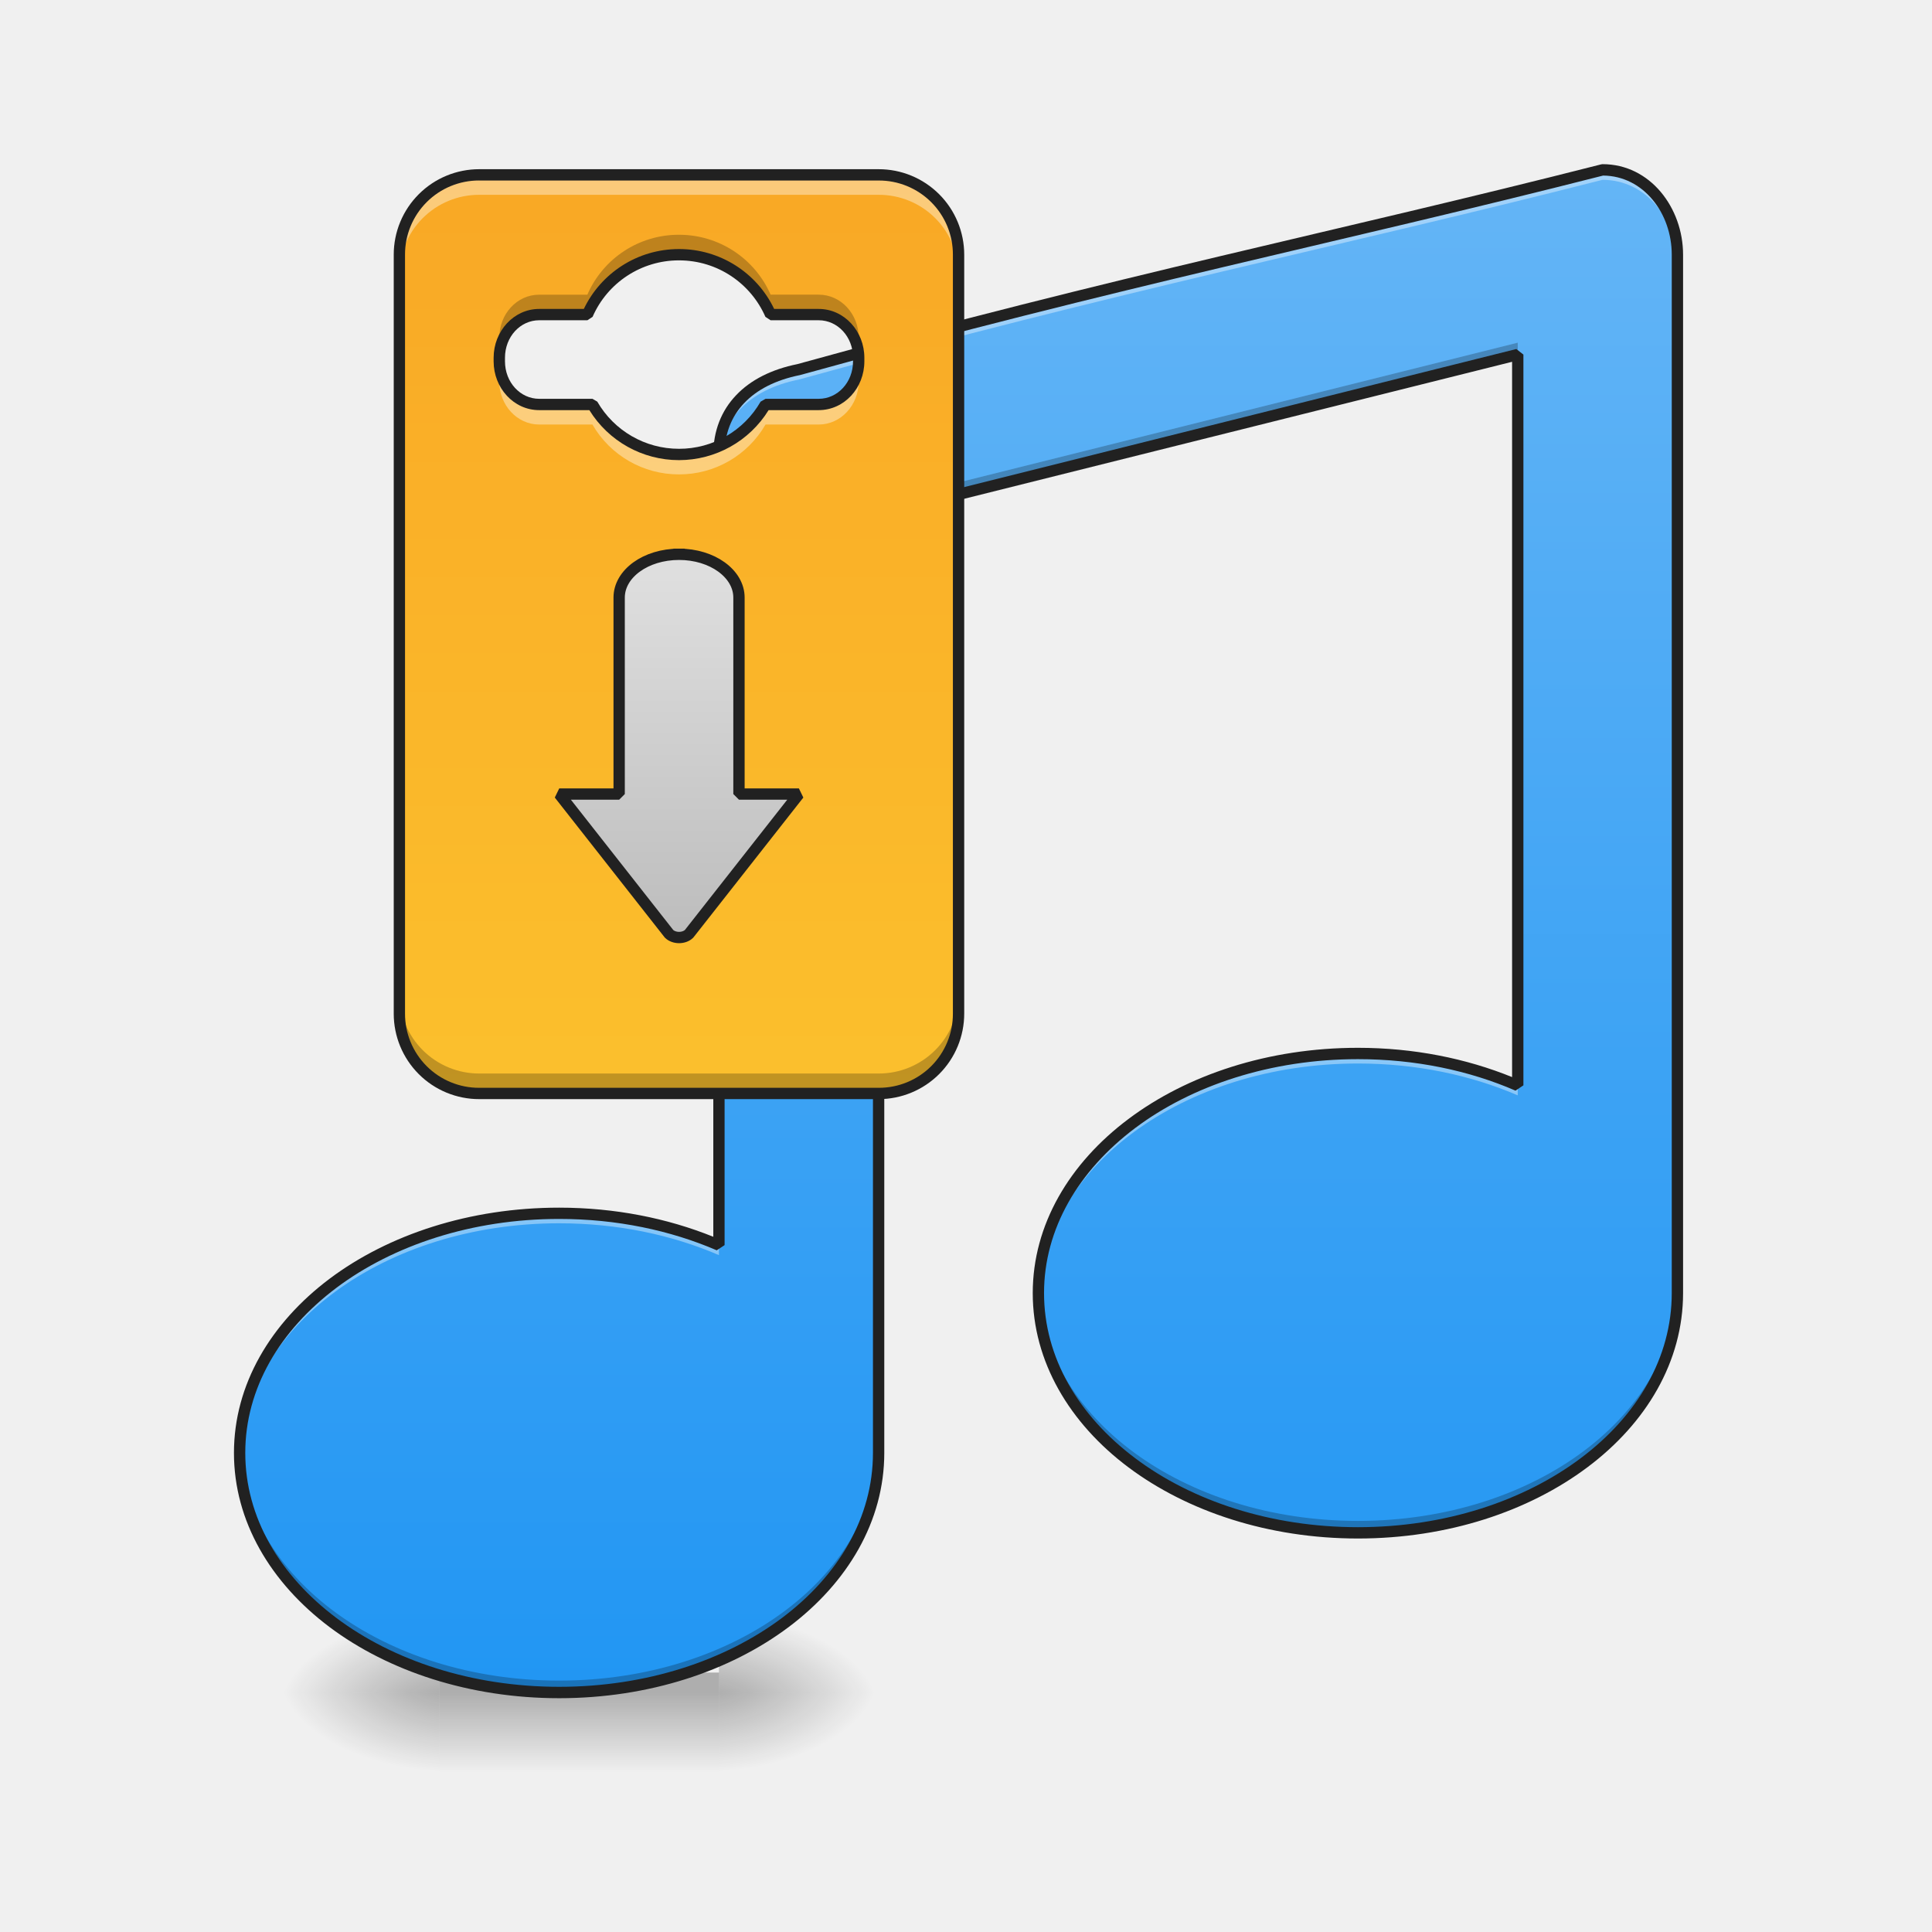
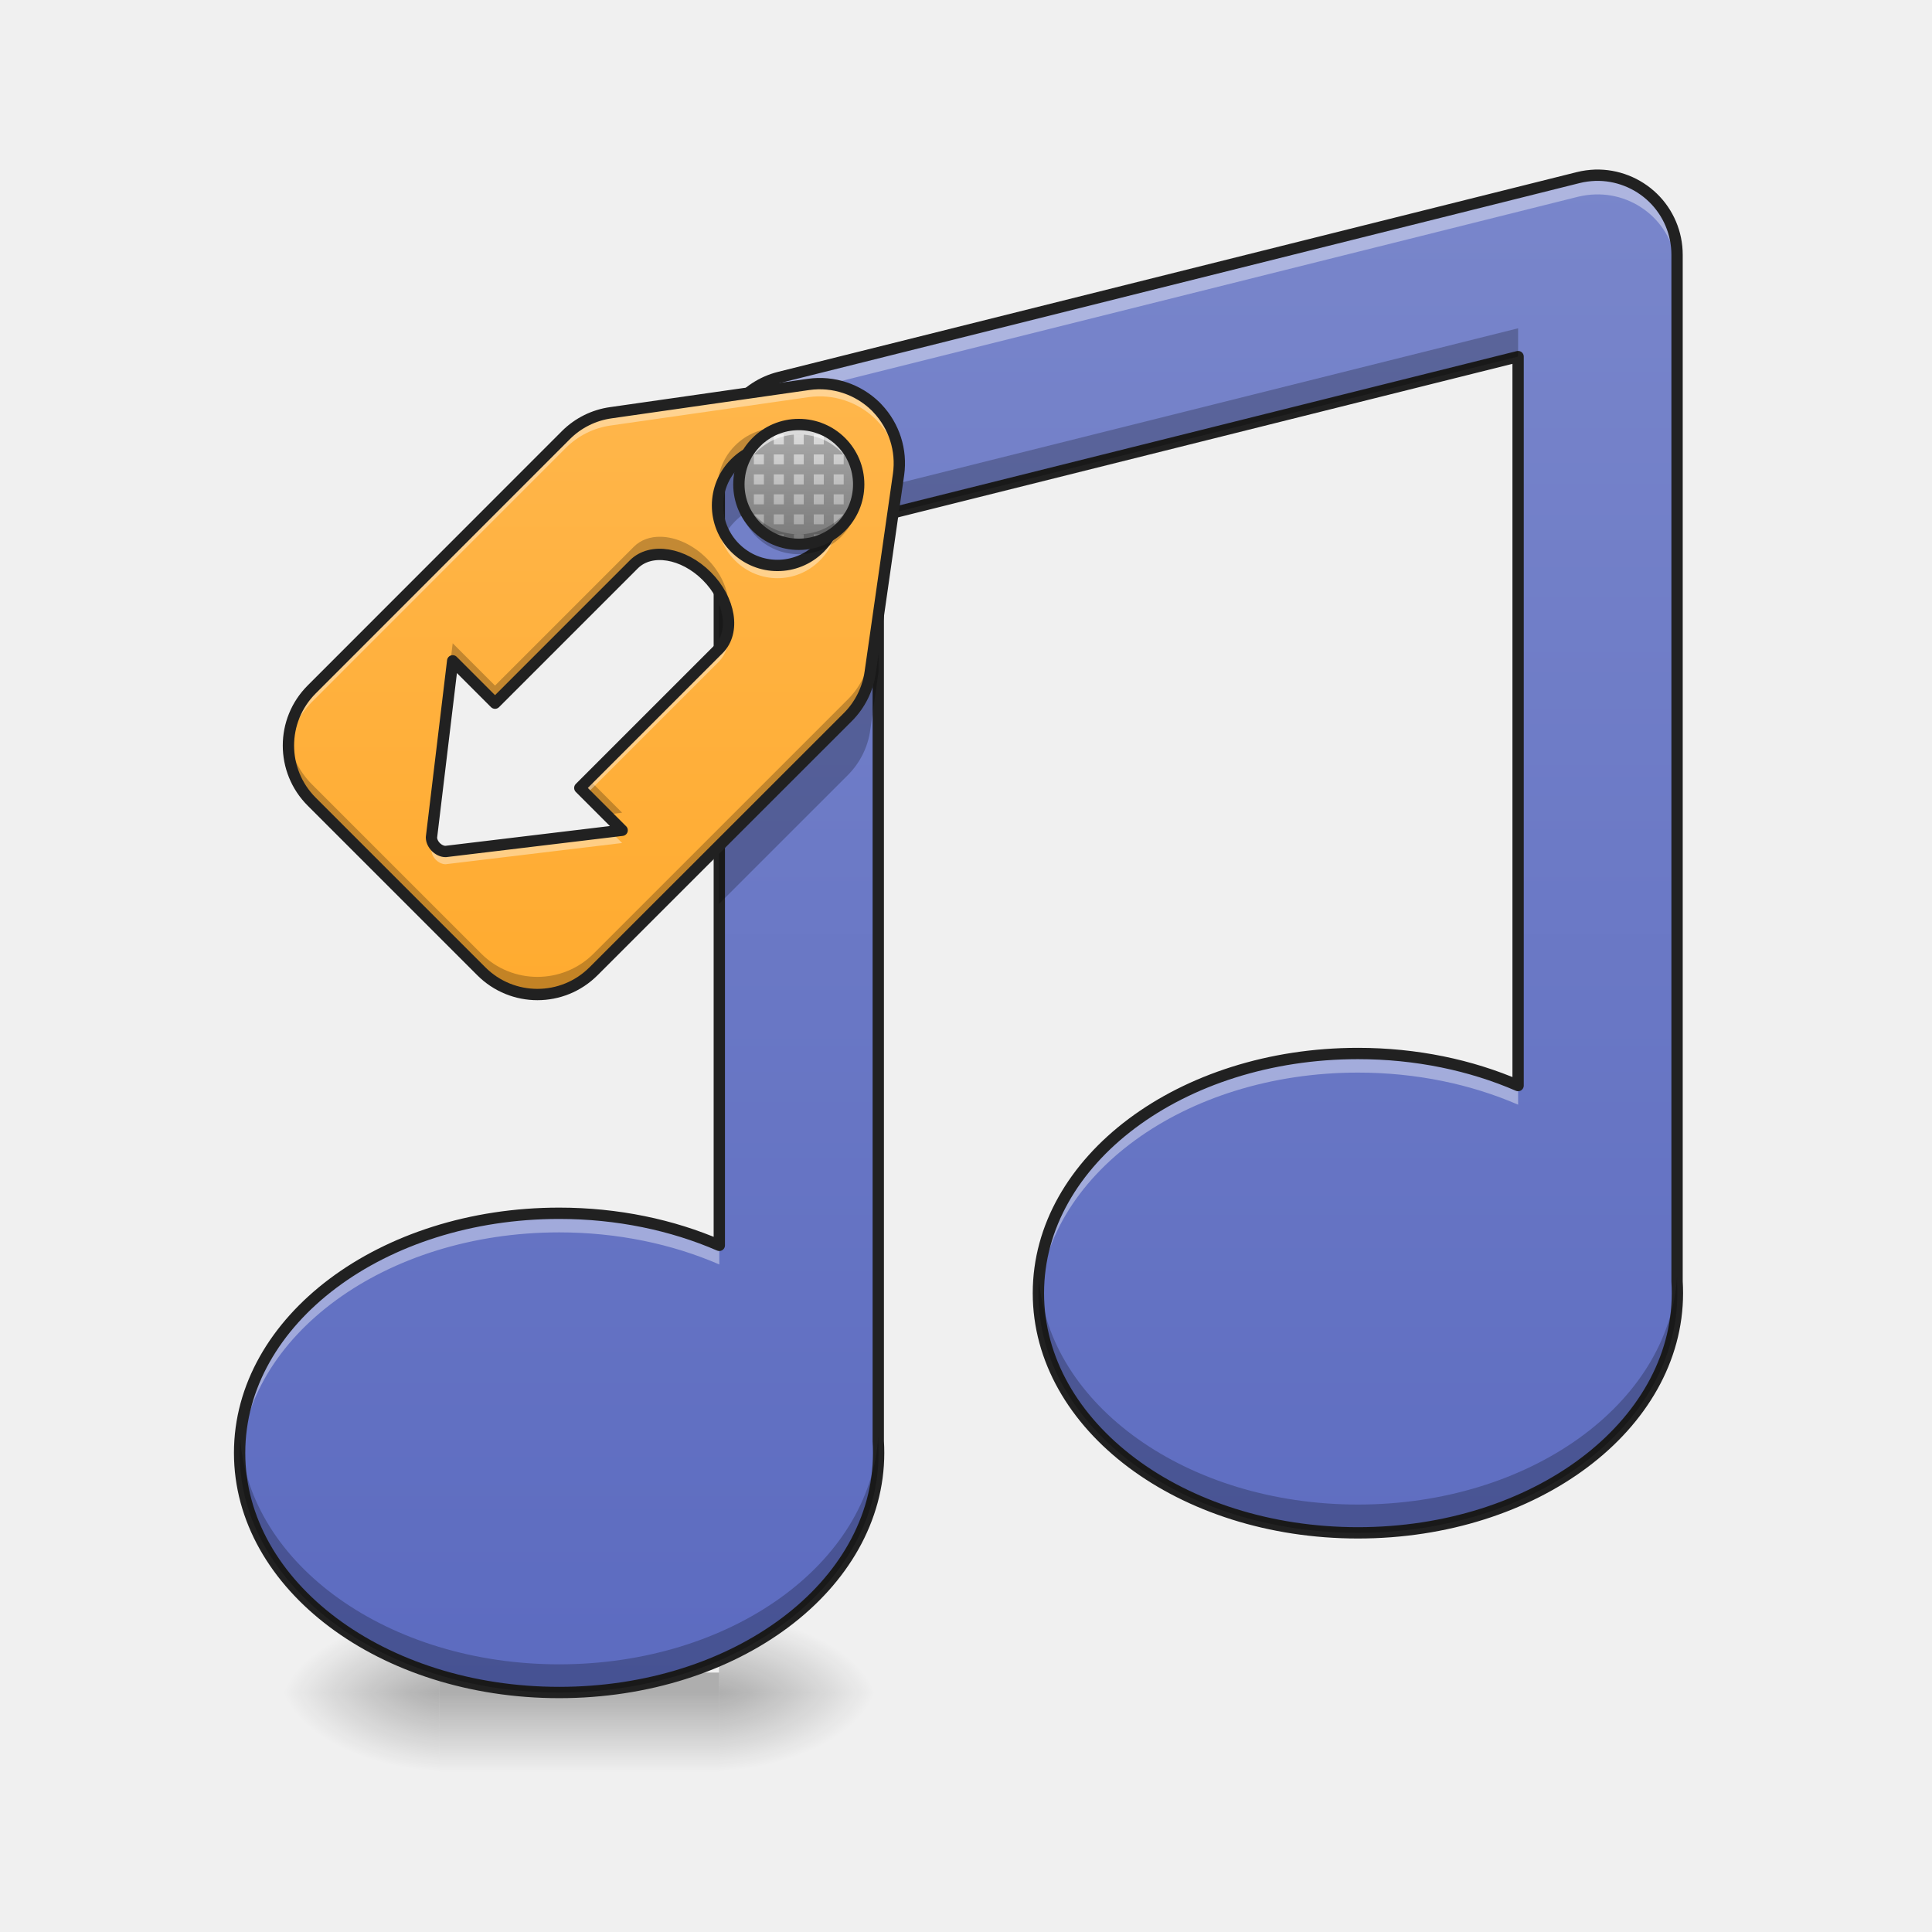
- <svg xmlns="http://www.w3.org/2000/svg" width="64pt" height="64pt" viewBox="0 0 64 64">
+ <svg xmlns="http://www.w3.org/2000/svg" width="64px" height="64px" viewBox="0 0 64 64" version="1.1">
  <defs>
-     <radialGradient id="a" gradientUnits="userSpaceOnUse" cx="450.909" cy="189.579" fx="450.909" fy="189.579" r="21.167" gradientTransform="matrix(0 -.15626 -.28128 0 76.477 127.19)">
-       <stop offset="0" stop-opacity=".314" />
-       <stop offset=".222" stop-opacity=".275" />
-       <stop offset="1" stop-opacity="0" />
+     <radialGradient id="radial0" gradientUnits="userSpaceOnUse" cx="450.909" cy="189.579" fx="450.909" fy="189.579" r="21.167" gradientTransform="matrix(0.000000348341,-0.156265,-0.281277,-0.000000203077,76.4774,127.1907)">
+       <stop offset="0" style="stop-color:rgb(0%,0%,0%);stop-opacity:0.314;" />
+       <stop offset="0.222" style="stop-color:rgb(0%,0%,0%);stop-opacity:0.275;" />
+       <stop offset="1" style="stop-color:rgb(0%,0%,0%);stop-opacity:0;" />
    </radialGradient>
-     <radialGradient id="b" gradientUnits="userSpaceOnUse" cx="450.909" cy="189.579" fx="450.909" fy="189.579" r="21.167" gradientTransform="matrix(0 .15626 .28128 0 -38.11 -15.055)">
-       <stop offset="0" stop-opacity=".314" />
-       <stop offset=".222" stop-opacity=".275" />
-       <stop offset="1" stop-opacity="0" />
+     <radialGradient id="radial1" gradientUnits="userSpaceOnUse" cx="450.909" cy="189.579" fx="450.909" fy="189.579" r="21.167" gradientTransform="matrix(-0.000000348341,0.156265,0.281277,0.000000203077,-38.10914,-15.05496)">
+       <stop offset="0" style="stop-color:rgb(0%,0%,0%);stop-opacity:0.314;" />
+       <stop offset="0.222" style="stop-color:rgb(0%,0%,0%);stop-opacity:0.275;" />
+       <stop offset="1" style="stop-color:rgb(0%,0%,0%);stop-opacity:0;" />
    </radialGradient>
-     <radialGradient id="c" gradientUnits="userSpaceOnUse" cx="450.909" cy="189.579" fx="450.909" fy="189.579" r="21.167" gradientTransform="matrix(0 -.15626 .28128 0 -38.11 127.19)">
-       <stop offset="0" stop-opacity=".314" />
-       <stop offset=".222" stop-opacity=".275" />
-       <stop offset="1" stop-opacity="0" />
+     <radialGradient id="radial2" gradientUnits="userSpaceOnUse" cx="450.909" cy="189.579" fx="450.909" fy="189.579" r="21.167" gradientTransform="matrix(-0.000000348341,-0.156265,0.281277,-0.000000203077,-38.10914,127.1907)">
+       <stop offset="0" style="stop-color:rgb(0%,0%,0%);stop-opacity:0.314;" />
+       <stop offset="0.222" style="stop-color:rgb(0%,0%,0%);stop-opacity:0.275;" />
+       <stop offset="1" style="stop-color:rgb(0%,0%,0%);stop-opacity:0;" />
    </radialGradient>
-     <radialGradient id="d" gradientUnits="userSpaceOnUse" cx="450.909" cy="189.579" fx="450.909" fy="189.579" r="21.167" gradientTransform="matrix(0 .15626 -.28128 0 76.477 -15.055)">
-       <stop offset="0" stop-opacity=".314" />
-       <stop offset=".222" stop-opacity=".275" />
-       <stop offset="1" stop-opacity="0" />
+     <radialGradient id="radial3" gradientUnits="userSpaceOnUse" cx="450.909" cy="189.579" fx="450.909" fy="189.579" r="21.167" gradientTransform="matrix(0.000000348341,0.156265,-0.281277,0.000000203077,76.4774,-15.05496)">
+       <stop offset="0" style="stop-color:rgb(0%,0%,0%);stop-opacity:0.314;" />
+       <stop offset="0.222" style="stop-color:rgb(0%,0%,0%);stop-opacity:0.275;" />
+       <stop offset="1" style="stop-color:rgb(0%,0%,0%);stop-opacity:0;" />
    </radialGradient>
-     <linearGradient id="e" gradientUnits="userSpaceOnUse" x1="255.323" y1="233.5" x2="255.323" y2="254.667" gradientTransform="matrix(.02672 0 0 .12501 12.362 26.878)">
-       <stop offset="0" stop-opacity=".275" />
-       <stop offset="1" stop-opacity="0" />
+     <linearGradient id="linear0" gradientUnits="userSpaceOnUse" x1="255.323" y1="233.5" x2="255.323" y2="254.667" gradientTransform="matrix(0.0267201,0,0,0.125012,12.36187,26.87757)">
+       <stop offset="0" style="stop-color:rgb(0%,0%,0%);stop-opacity:0.275;" />
+       <stop offset="1" style="stop-color:rgb(0%,0%,0%);stop-opacity:0;" />
    </linearGradient>
-     <linearGradient id="f" gradientUnits="userSpaceOnUse" x1="1040" y1="1695.118" x2="1040" y2="175.118" gradientTransform="scale(.03308)">
-       <stop offset="0" stop-color="#2196f3" />
-       <stop offset="1" stop-color="#64b5f6" />
+     <linearGradient id="linear1" gradientUnits="userSpaceOnUse" x1="960" y1="1695.118" x2="960" y2="175.118" gradientTransform="matrix(0.0330761,0,0,0.0330761,0,0)">
+       <stop offset="0" style="stop-color:rgb(36.078%,41.961%,75.294%);stop-opacity:1;" />
+       <stop offset="1" style="stop-color:rgb(47.451%,52.549%,79.608%);stop-opacity:1;" />
    </linearGradient>
-     <linearGradient id="g" gradientUnits="userSpaceOnUse" x1="179.917" y1="74.75" x2="179.917" y2="-168.667" gradientTransform="translate(0 26.878) scale(.12501)">
-       <stop offset="0" stop-color="#fbc02d" />
-       <stop offset="1" stop-color="#f9a825" />
+     <linearGradient id="linear2" gradientUnits="userSpaceOnUse" x1="348.279" y1="49.913" x2="183.641" y2="-114.725" gradientTransform="matrix(0.0883968,0.0883968,-0.0883968,0.0883968,0.0861962,4.992429)">
+       <stop offset="0" style="stop-color:rgb(100%,65.49%,14.902%);stop-opacity:1;" />
+       <stop offset="1" style="stop-color:rgb(100%,71.765%,30.196%);stop-opacity:1;" />
    </linearGradient>
-     <linearGradient id="h" gradientUnits="userSpaceOnUse" x1="680" y1="935.118" x2="680" y2="555.118">
-       <stop offset="0" stop-color="#bdbdbd" />
-       <stop offset="1" stop-color="#e0e0e0" />
+     <linearGradient id="linear3" gradientUnits="userSpaceOnUse" x1="211.667" y1="-70.771" x2="211.667" y2="-102.521" gradientTransform="matrix(0.125012,0,0,0.125012,0,26.87757)">
+       <stop offset="0" style="stop-color:rgb(61.961%,61.961%,61.961%);stop-opacity:1;" />
+       <stop offset="1" style="stop-color:rgb(87.843%,87.843%,87.843%);stop-opacity:1;" />
    </linearGradient>
  </defs>
-   <path d="M23.816 56.066h5.29v-2.644h-5.29zm0 0" fill="url(#a)" />
-   <path d="M14.555 56.066H9.262v2.649h5.293zm0 0" fill="url(#b)" />
-   <path d="M14.555 56.066H9.262v-2.644h5.293zm0 0" fill="url(#c)" />
-   <path d="M23.816 56.066h5.29v2.649h-5.29zm0 0" fill="url(#d)" />
-   <path d="M14.555 55.406h9.261v3.309h-9.261zm0 0" fill="url(#e)" />
-   <path d="M53.086 5.625C44.21 7.887 37.21 9.265 26.46 12.242c-1.652.332-2.645 1.344-2.645 2.813v26.191c-1.558-.672-3.363-1.055-5.293-1.055-5.863 0-10.585 3.54-10.585 7.938s4.722 7.937 10.585 7.937c5.864 0 10.582-3.539 10.582-7.937v-31.09l21.172-5.293v24.207c-1.558-.672-3.363-1.055-5.293-1.055-5.863 0-10.586 3.543-10.586 7.938 0 4.398 4.723 7.941 10.586 7.941 5.864 0 10.582-3.543 10.582-7.941V8.438c0-1.465-1.011-2.813-2.48-2.813zm0 0" fill="url(#f)" />
-   <path d="M53.086 5.625C44.21 7.887 37.21 9.265 26.46 12.242c-1.652.332-2.645 1.344-2.645 2.813v.328c0-1.465.993-2.48 2.645-2.809C37.21 9.598 44.21 8.22 53.086 5.957c1.469 0 2.48 1.348 2.48 2.813v-.332c0-1.465-1.011-2.813-2.48-2.813zm-8.102 29.273c-5.863 0-10.586 3.543-10.586 7.938 0 .059 0 .113.004.168.118-4.32 4.793-7.774 10.582-7.774 1.93 0 3.735.383 5.293 1.055v-.332c-1.558-.672-3.363-1.055-5.293-1.055zm-26.46 5.293c-5.864 0-10.587 3.54-10.587 7.938 0 .055 0 .11.004.168.118-4.324 4.793-7.774 10.582-7.774 1.93 0 3.735.383 5.293 1.055v-.332c-1.558-.672-3.363-1.055-5.293-1.055zm0 0" fill="#fff" fill-opacity=".392" />
-   <path d="M50.277 11.352l-21.172 5.293v.394l21.172-5.293zm5.29 31.09c0 4.398-4.72 7.94-10.583 7.94-5.777 0-10.445-3.437-10.582-7.741-.004.066-.004.132-.004.195 0 4.398 4.723 7.941 10.586 7.941 5.864 0 10.582-3.543 10.582-7.941zm-26.462 5.292c0 4.399-4.718 7.938-10.582 7.938-5.777 0-10.445-3.434-10.582-7.738-.003.062-.003.129-.003.195 0 4.398 4.722 7.937 10.585 7.937 5.864 0 10.582-3.539 10.582-7.937zm0 0" fill-opacity=".235" />
-   <path d="M53.086 5.438l-.047.007c-8.867 2.258-15.871 3.637-26.625 6.617-.852.172-1.547.52-2.031 1.032-.488.511-.754 1.183-.754 1.96V40.97c-1.52-.614-3.258-.965-5.106-.965-2.968 0-5.656.894-7.605 2.355-1.95 1.465-3.168 3.504-3.168 5.77 0 2.266 1.219 4.305 3.168 5.77 1.95 1.46 4.637 2.355 7.605 2.355 2.97 0 5.653-.895 7.602-2.356 1.95-1.464 3.168-3.503 3.168-5.77V17.185l20.797-5.2V35.68c-1.52-.617-3.258-.97-5.106-.97-2.968 0-5.656.895-7.605 2.36-1.95 1.461-3.168 3.5-3.168 5.766s1.219 4.309 3.168 5.77c1.95 1.46 4.637 2.359 7.605 2.359 2.97 0 5.653-.899 7.602-2.36 1.95-1.46 3.168-3.503 3.168-5.77V8.438c0-1.55-1.086-3-2.668-3zm.02.378c1.34.012 2.273 1.25 2.273 2.622v34.398c0 2.133-1.14 4.062-3.016 5.469-1.879 1.41-4.484 2.285-7.379 2.285-2.894 0-5.504-.875-7.379-2.285-1.875-1.407-3.02-3.336-3.02-5.47 0-2.128 1.145-4.058 3.02-5.468 1.875-1.406 4.485-2.281 7.38-2.281 1.906 0 3.687.379 5.218 1.043l.262-.176V11.746l-.235-.184-21.167 5.293-.145.184v31.09c0 2.133-1.14 4.062-3.016 5.469-1.879 1.406-4.484 2.28-7.379 2.28-2.894 0-5.503-.874-7.378-2.28-1.875-1.407-3.02-3.336-3.02-5.47 0-2.132 1.145-4.058 3.02-5.468 1.875-1.406 4.484-2.281 7.378-2.281 1.907 0 3.688.379 5.22 1.039l.26-.172V15.055c0-.692.227-1.258.65-1.703.421-.446 1.046-.766 1.843-.926l.016-.004c10.73-2.973 17.726-4.348 26.593-6.606zm0 0" fill="#212121" />
-   <path d="M15.875 5.793a2.639 2.639 0 0 0-2.645 2.644v25.137a2.64 2.64 0 0 0 2.645 2.649h13.23a2.64 2.64 0 0 0 2.649-2.649V8.438a2.64 2.64 0 0 0-2.649-2.645zm6.617 2.644a3.31 3.31 0 0 1 3.035 1.985h1.594c.734 0 1.324.64 1.324 1.43v.117c0 .793-.59 1.43-1.324 1.43H25.36a3.295 3.295 0 0 1-2.867 1.656 3.295 3.295 0 0 1-2.867-1.657h-1.766c-.73 0-1.32-.636-1.32-1.43v-.116c0-.79.59-1.43 1.32-1.43h1.598a3.302 3.302 0 0 1 3.035-1.985zm0 0" fill="url(#g)" />
-   <path d="M680.014 555.065c-33.304 0-59.994 19.368-59.994 43.342V795.16h-59.995l109.95 139.948c5.079 4.96 14.999 4.96 20.077 0l109.95-139.948h-59.994V598.407c0-23.974-26.808-43.342-59.994-43.342zm0 0" transform="scale(.03308)" fill="url(#h)" stroke-width="11.339" stroke-linecap="square" stroke-linejoin="bevel" stroke="#212121" />
-   <path d="M15.875 5.793a2.639 2.639 0 0 0-2.645 2.644v.665a2.64 2.64 0 0 1 2.645-2.649h13.23a2.64 2.64 0 0 1 2.649 2.649v-.665a2.64 2.64 0 0 0-2.649-2.644zm.688 6.45c-.016.089-.024.179-.024.273v.117c0 .789.59 1.43 1.32 1.43h1.766a3.3 3.3 0 0 0 2.867 1.652 3.3 3.3 0 0 0 2.867-1.652h1.762c.734 0 1.324-.641 1.324-1.43v-.117c0-.094-.008-.184-.023-.274-.117.66-.652 1.156-1.3 1.156h-1.763a3.295 3.295 0 0 1-2.867 1.657 3.295 3.295 0 0 1-2.867-1.657h-1.766c-.644 0-1.18-.496-1.297-1.156zm0 0" fill="#fff" fill-opacity=".392" />
-   <path d="M22.492 7.777a3.296 3.296 0 0 0-3.035 1.985h-1.598c-.73 0-1.32.636-1.32 1.43v.117c0 .093.008.183.023.273.118-.664.653-1.16 1.297-1.16h1.598a3.302 3.302 0 0 1 3.035-1.985 3.31 3.31 0 0 1 3.035 1.985h1.594c.649 0 1.184.496 1.3 1.16.017-.09.024-.18.024-.273v-.118c0-.793-.59-1.43-1.324-1.43h-1.594a3.304 3.304 0 0 0-3.035-1.984zM13.23 32.914v.66a2.64 2.64 0 0 0 2.645 2.649h13.23a2.64 2.64 0 0 0 2.649-2.649v-.66a2.643 2.643 0 0 1-2.649 2.648h-13.23a2.642 2.642 0 0 1-2.645-2.648zm0 0" fill-opacity=".235" />
-   <path d="M15.875 5.605a2.83 2.83 0 0 0-2.832 2.832v25.137a2.83 2.83 0 0 0 2.832 2.836h13.23a2.833 2.833 0 0 0 2.836-2.836V8.438a2.832 2.832 0 0 0-2.836-2.833zm0 .375h13.23a2.45 2.45 0 0 1 2.461 2.457v25.137a2.45 2.45 0 0 1-2.46 2.461H15.874a2.45 2.45 0 0 1-2.457-2.46V8.436a2.449 2.449 0 0 1 2.457-2.457zm6.617 2.27c-1.39 0-2.59.809-3.152 1.984h-1.48c-.84 0-1.508.735-1.508 1.618v.117c0 .886.668 1.617 1.507 1.617h1.664a3.489 3.489 0 0 0 5.938 0h1.66c.844 0 1.512-.73 1.512-1.617v-.117c0-.883-.668-1.618-1.512-1.618h-1.476a3.489 3.489 0 0 0-3.153-1.984zm0 .375c1.285 0 2.383.77 2.863 1.871l.172.113h1.594c.625 0 1.137.543 1.137 1.243v.117c0 .699-.512 1.242-1.137 1.242H25.36l-.164.094a3.108 3.108 0 0 1-2.703 1.562 3.12 3.12 0 0 1-2.707-1.562l-.16-.094h-1.766c-.62 0-1.132-.543-1.132-1.242v-.117c0-.7.511-1.243 1.132-1.243h1.598l.172-.113a3.117 3.117 0 0 1 2.863-1.871zm0 0" fill="#212121" />
+   <g id="surface1">
+     <path style=" stroke:none;fill-rule:nonzero;fill:url(#radial0);" d="M 23.816 56.066 L 29.105 56.066 L 29.105 53.422 L 23.816 53.422 Z M 23.816 56.066 " />
+     <path style=" stroke:none;fill-rule:nonzero;fill:url(#radial1);" d="M 14.555 56.066 L 9.262 56.066 L 9.262 58.715 L 14.555 58.715 Z M 14.555 56.066 " />
+     <path style=" stroke:none;fill-rule:nonzero;fill:url(#radial2);" d="M 14.555 56.066 L 9.262 56.066 L 9.262 53.422 L 14.555 53.422 Z M 14.555 56.066 " />
+     <path style=" stroke:none;fill-rule:nonzero;fill:url(#radial3);" d="M 23.816 56.066 L 29.105 56.066 L 29.105 58.715 L 23.816 58.715 Z M 23.816 56.066 " />
+     <path style=" stroke:none;fill-rule:nonzero;fill:url(#linear0);" d="M 14.555 55.406 L 23.816 55.406 L 23.816 58.715 L 14.555 58.715 Z M 14.555 55.406 " />
+     <path style=" stroke:none;fill-rule:nonzero;fill:url(#linear1);" d="M 52.844 5.805 C 52.656 5.812 52.465 5.836 52.281 5.883 L 25.82 12.5 C 24.648 12.793 23.828 13.844 23.828 15.055 L 23.828 41.254 C 22.27 40.578 20.457 40.191 18.523 40.191 C 12.66 40.191 7.938 43.73 7.938 48.129 C 7.938 52.527 12.66 56.066 18.523 56.066 C 24.387 56.066 29.105 52.527 29.105 48.129 C 29.105 48 29.102 47.867 29.094 47.738 L 29.094 17.109 L 50.289 11.812 L 50.289 35.961 C 48.73 35.285 46.918 34.898 44.984 34.898 C 39.121 34.898 34.398 38.441 34.398 42.836 C 34.398 47.234 39.121 50.777 44.984 50.777 C 50.848 50.777 55.566 47.234 55.566 42.836 C 55.566 42.707 55.562 42.578 55.555 42.449 L 55.555 8.438 C 55.555 7.727 55.266 7.043 54.758 6.551 C 54.246 6.055 53.555 5.785 52.844 5.805 Z M 52.844 5.805 " />
+     <path style=" stroke:none;fill-rule:nonzero;fill:rgb(100%,100%,100%);fill-opacity:0.392;" d="M 52.844 5.957 C 52.656 5.965 52.465 5.988 52.281 6.035 L 25.82 12.648 C 24.648 12.941 23.828 13.996 23.828 15.203 L 23.828 15.688 C 23.828 14.48 24.648 13.426 25.82 13.133 L 52.281 6.516 C 52.465 6.473 52.656 6.445 52.844 6.441 C 53.555 6.418 54.246 6.688 54.758 7.184 C 55.266 7.68 55.555 8.359 55.555 9.074 L 55.555 8.59 C 55.555 7.879 55.266 7.195 54.758 6.699 C 54.246 6.203 53.555 5.938 52.844 5.957 Z M 44.984 35.051 C 39.121 35.051 34.398 38.59 34.398 42.988 C 34.398 43.07 34.402 43.148 34.402 43.23 C 34.574 38.945 39.227 35.531 44.984 35.531 C 46.918 35.531 48.73 35.918 50.289 36.594 L 50.289 36.113 C 48.73 35.438 46.918 35.051 44.984 35.051 Z M 18.523 40.344 C 12.66 40.344 7.938 43.883 7.938 48.281 C 7.938 48.363 7.941 48.441 7.941 48.523 C 8.113 44.238 12.766 40.824 18.523 40.824 C 20.457 40.824 22.27 41.211 23.828 41.887 L 23.828 41.402 C 22.27 40.73 20.457 40.344 18.523 40.344 Z M 55.555 42.602 L 55.555 43.082 C 55.559 43.133 55.562 43.184 55.562 43.234 C 55.566 43.152 55.566 43.07 55.566 42.988 C 55.566 42.859 55.562 42.73 55.555 42.602 Z M 29.094 47.891 L 29.094 48.371 C 29.098 48.426 29.102 48.477 29.102 48.527 C 29.105 48.445 29.105 48.363 29.105 48.281 C 29.105 48.148 29.102 48.02 29.094 47.891 Z M 29.094 47.891 " />
+     <path style="fill:none;stroke-width:11.339;stroke-linecap:round;stroke-linejoin:round;stroke:rgb(12.941%,12.941%,12.941%);stroke-opacity:1;stroke-miterlimit:4;" d="M 1597.643 175.495 C 1591.974 175.731 1586.187 176.44 1580.637 177.857 L 780.634 377.917 C 745.204 386.774 720.404 418.543 720.404 455.153 L 720.404 1247.243 C 673.282 1226.812 618.484 1215.12 560.025 1215.12 C 382.759 1215.12 239.977 1322.118 239.977 1455.097 C 239.977 1588.077 382.759 1695.074 560.025 1695.074 C 737.292 1695.074 879.955 1588.077 879.955 1455.097 C 879.955 1451.2 879.837 1447.185 879.601 1443.287 L 879.601 517.273 L 1520.406 357.131 L 1520.406 1087.219 C 1473.285 1066.788 1418.487 1055.096 1360.028 1055.096 C 1182.761 1055.096 1039.979 1162.212 1039.979 1295.073 C 1039.979 1428.053 1182.761 1535.168 1360.028 1535.168 C 1537.294 1535.168 1679.958 1428.053 1679.958 1295.073 C 1679.958 1291.176 1679.84 1287.279 1679.603 1283.381 L 1679.603 255.094 C 1679.603 233.6 1670.864 212.932 1655.511 198.052 C 1640.04 183.053 1619.137 174.905 1597.643 175.495 Z M 1597.643 175.495 " transform="matrix(0.0330761,0,0,0.0330761,0,0)" />
+     <path style=" stroke:none;fill-rule:nonzero;fill:rgb(0%,0%,0%);fill-opacity:0.235;" d="M 50.289 10.875 L 29.094 16.176 L 29.094 17.109 L 50.289 11.812 Z M 55.555 42.293 C 55.285 46.508 50.672 49.84 44.984 49.84 C 39.328 49.84 34.738 46.547 34.418 42.371 C 34.406 42.523 34.398 42.68 34.398 42.836 C 34.398 47.234 39.121 50.777 44.984 50.777 C 50.848 50.777 55.566 47.234 55.566 42.836 C 55.566 42.707 55.562 42.578 55.555 42.449 Z M 29.094 47.586 C 28.824 51.801 24.211 55.133 18.523 55.133 C 12.867 55.133 8.277 51.84 7.957 47.664 C 7.945 47.816 7.938 47.973 7.938 48.129 C 7.938 52.527 12.66 56.066 18.523 56.066 C 24.387 56.066 29.105 52.527 29.105 48.129 C 29.105 48 29.102 47.867 29.094 47.738 Z M 29.094 47.586 " />
+     <path style=" stroke:none;fill-rule:nonzero;fill:url(#linear2);" d="M 29.016 13.473 C 28.43 12.895 27.605 12.617 26.785 12.734 L 20.238 13.672 C 19.672 13.75 19.148 14.012 18.746 14.414 L 10.328 22.836 C 9.297 23.863 9.297 25.531 10.328 26.559 L 15.941 32.172 C 16.969 33.203 18.637 33.203 19.664 32.172 L 28.086 23.754 C 28.488 23.352 28.75 22.828 28.828 22.262 L 29.766 15.715 C 29.879 14.918 29.621 14.113 29.07 13.531 C 29.051 13.512 29.031 13.492 29.016 13.473 Z M 27.156 15.344 C 27.934 16.121 27.934 17.371 27.156 18.148 C 26.379 18.926 25.129 18.926 24.352 18.148 C 23.574 17.371 23.574 16.121 24.352 15.344 C 25.129 14.566 26.379 14.566 27.156 15.344 Z M 23.414 19.086 C 24.191 19.863 24.367 20.938 23.809 21.5 L 19.207 26.102 L 20.609 27.504 L 14.762 28.207 C 14.527 28.207 14.293 27.973 14.293 27.738 L 14.996 21.891 L 16.398 23.293 L 21 18.691 C 21.562 18.133 22.637 18.309 23.414 19.086 Z M 23.414 19.086 " />
+     <path style=" stroke:none;fill-rule:nonzero;fill:rgb(0%,0%,0%);fill-opacity:0.235;" d="M 25.754 14.176 C 25.246 14.176 24.738 14.371 24.352 14.758 C 23.887 15.223 23.699 15.855 23.789 16.453 C 23.852 16.047 24.039 15.656 24.352 15.344 C 25.129 14.566 26.379 14.566 27.156 15.344 C 27.473 15.656 27.66 16.047 27.719 16.453 C 27.809 15.855 27.621 15.223 27.156 14.758 C 26.77 14.371 26.262 14.176 25.754 14.176 Z M 29.773 15.051 C 29.773 15.078 29.77 15.105 29.766 15.133 L 28.828 21.68 C 28.75 22.242 28.488 22.766 28.086 23.168 L 19.664 31.59 C 18.637 32.617 16.969 32.617 15.941 31.59 L 10.328 25.977 C 9.887 25.535 9.637 24.98 9.574 24.406 C 9.488 25.172 9.738 25.973 10.328 26.559 L 15.941 32.172 C 16.969 33.203 18.637 33.203 19.664 32.172 L 28.086 23.754 C 28.488 23.352 28.75 22.828 28.828 22.262 L 29.766 15.715 C 29.797 15.492 29.801 15.27 29.773 15.051 Z M 21.887 17.781 C 21.543 17.773 21.227 17.883 21 18.109 L 16.398 22.711 L 14.996 21.309 L 14.293 27.156 C 14.293 27.219 14.312 27.281 14.344 27.34 L 14.996 21.891 L 16.398 23.293 L 21 18.691 C 21.562 18.133 22.637 18.309 23.414 19.086 C 23.797 19.465 24.031 19.914 24.109 20.344 C 24.223 19.777 23.977 19.062 23.414 18.5 C 22.953 18.039 22.387 17.789 21.887 17.781 Z M 19.496 25.809 L 19.207 26.102 L 20.09 26.984 L 20.609 26.922 Z M 19.496 25.809 " />
+     <path style=" stroke:none;fill-rule:nonzero;fill:rgb(0%,0%,0%);fill-opacity:0.235;" d="M 25.754 14.879 C 25.246 14.879 24.738 15.07 24.352 15.461 C 24.07 15.738 23.895 16.082 23.816 16.438 L 23.816 17.289 C 23.852 17.453 23.906 17.613 23.984 17.766 C 24.078 17.586 24.199 17.418 24.352 17.266 C 25.129 16.488 26.379 16.488 27.156 17.266 C 27.309 17.418 27.43 17.586 27.523 17.766 C 27.906 17.02 27.785 16.086 27.156 15.461 C 26.77 15.07 26.262 14.879 25.754 14.879 Z M 29.672 16.484 L 29.609 16.914 L 29.762 16.875 C 29.742 16.742 29.711 16.609 29.672 16.484 Z M 23.816 19.711 L 23.816 21.516 C 23.828 21.535 23.84 21.555 23.848 21.574 C 24.25 21.121 24.219 20.375 23.816 19.711 Z M 29.105 20.438 L 28.828 22.383 C 28.75 22.945 28.488 23.469 28.086 23.871 L 23.816 28.141 L 23.816 29.945 L 28.086 25.676 C 28.488 25.273 28.75 24.75 28.828 24.188 L 29.105 22.242 Z M 29.105 20.438 " />
+     <path style=" stroke:none;fill-rule:nonzero;fill:rgb(100%,100%,100%);fill-opacity:0.392;" d="M 27.168 12.707 C 27.043 12.707 26.914 12.715 26.785 12.734 L 20.238 13.672 C 19.672 13.75 19.148 14.012 18.746 14.414 L 10.328 22.836 C 9.758 23.402 9.504 24.164 9.566 24.91 C 9.613 24.305 9.867 23.719 10.328 23.258 L 18.746 14.836 C 19.148 14.434 19.672 14.172 20.238 14.094 L 26.785 13.156 C 27.605 13.039 28.43 13.316 29.016 13.895 C 29.031 13.914 29.051 13.934 29.07 13.953 C 29.488 14.395 29.734 14.961 29.781 15.555 C 29.844 14.812 29.586 14.074 29.07 13.531 C 29.051 13.512 29.031 13.492 29.016 13.473 C 28.52 12.984 27.855 12.711 27.168 12.707 Z M 23.781 16.957 C 23.719 17.531 23.91 18.129 24.352 18.57 C 25.129 19.348 26.379 19.348 27.156 18.57 C 27.602 18.129 27.789 17.531 27.73 16.957 C 27.684 17.391 27.492 17.812 27.156 18.148 C 26.379 18.926 25.129 18.926 24.352 18.148 C 24.016 17.812 23.824 17.391 23.781 16.957 Z M 24.121 20.852 C 24.086 21.102 23.98 21.324 23.809 21.5 L 19.207 26.102 L 19.418 26.312 L 23.809 21.922 C 24.074 21.652 24.176 21.266 24.121 20.852 Z M 20.23 27.551 L 14.762 28.207 C 14.578 28.207 14.398 28.062 14.328 27.891 L 14.293 28.16 C 14.293 28.395 14.527 28.629 14.762 28.629 L 20.609 27.926 Z M 20.23 27.551 " />
+     <path style="fill:none;stroke-width:11.339;stroke-linecap:butt;stroke-linejoin:round;stroke:rgb(12.941%,12.941%,12.941%);stroke-opacity:1;stroke-miterlimit:4;" d="M 799.751 375.431 C 774.865 375.598 751.316 387.29 736.284 407.332 L 616.366 567.334 C 605.928 581.113 600.332 597.898 600.332 615.101 L 600.416 975.107 C 600.332 1019.116 635.991 1054.774 680 1054.69 L 920.003 1054.69 C 964.012 1054.774 999.671 1019.116 999.587 975.107 L 999.671 615.101 C 999.671 597.898 994.075 581.113 983.637 567.334 L 863.719 407.332 C 849.105 387.874 826.39 376.183 802.173 375.515 C 801.338 375.515 800.503 375.515 799.751 375.431 Z M 800.001 455.182 C 833.238 455.182 859.961 481.905 859.961 515.141 C 859.961 548.378 833.238 575.1 800.001 575.1 C 766.765 575.1 740.042 548.378 740.042 515.141 C 740.042 481.905 766.765 455.182 800.001 455.182 Z M 800.001 615.185 C 833.238 615.185 859.961 634.392 860.044 658.358 L 860.044 855.105 L 920.003 855.105 L 810.023 995.149 C 805.012 1000.159 794.991 1000.159 789.98 995.149 L 680 855.105 L 739.959 855.105 L 739.959 658.358 C 740.042 634.392 766.765 615.185 800.001 615.185 Z M 800.001 615.185 " transform="matrix(0.0233883,0.0233883,-0.0233883,0.0233883,19.09151,-14.01288)" />
+     <path style=" stroke:none;fill-rule:nonzero;fill:url(#linear3);" d="M 26.461 14.062 C 27.559 14.062 28.445 14.949 28.445 16.047 C 28.445 17.141 27.559 18.031 26.461 18.031 C 25.363 18.031 24.477 17.141 24.477 16.047 C 24.477 14.949 25.363 14.062 26.461 14.062 Z M 26.461 14.062 " />
+     <path style=" stroke:none;fill-rule:nonzero;fill:rgb(0%,0%,0%);fill-opacity:0.235;" d="M 26.461 14.062 C 26.027 14.062 25.629 14.199 25.305 14.434 L 25.305 14.723 L 24.98 14.723 C 24.84 14.879 24.727 15.055 24.641 15.25 L 24.641 15.383 L 24.59 15.383 C 24.551 15.492 24.523 15.602 24.504 15.715 L 24.641 15.715 L 24.641 16.047 L 24.477 16.047 C 24.477 16.16 24.484 16.27 24.504 16.375 L 24.641 16.375 L 24.641 16.707 L 24.59 16.707 C 24.676 16.949 24.805 17.172 24.973 17.359 L 24.973 17.039 L 25.305 17.039 L 25.305 17.367 L 24.98 17.367 C 25.16 17.57 25.383 17.738 25.633 17.852 L 25.633 17.699 L 25.965 17.699 L 25.965 17.969 C 26.07 17.996 26.184 18.016 26.297 18.023 L 26.297 17.699 L 26.625 17.699 L 26.625 18.023 C 26.738 18.016 26.852 17.996 26.957 17.969 L 26.957 17.699 L 27.289 17.699 L 27.289 17.852 C 27.539 17.738 27.762 17.57 27.941 17.367 L 27.617 17.367 L 27.617 17.039 L 27.949 17.039 L 27.949 17.359 C 28.117 17.172 28.246 16.949 28.332 16.707 L 28.281 16.707 L 28.281 16.375 L 28.418 16.375 C 28.438 16.27 28.445 16.16 28.445 16.047 L 28.281 16.047 L 28.281 15.715 L 28.418 15.715 C 28.398 15.602 28.371 15.492 28.332 15.383 L 28.281 15.383 L 28.281 15.25 C 28.195 15.055 28.082 14.879 27.941 14.723 L 27.617 14.723 L 27.617 14.434 C 27.293 14.199 26.895 14.062 26.461 14.062 Z M 25.633 14.391 L 25.965 14.391 L 25.965 14.723 L 25.633 14.723 Z M 26.297 14.391 L 26.625 14.391 L 26.625 14.723 L 26.297 14.723 Z M 26.957 14.391 L 27.289 14.391 L 27.289 14.723 L 26.957 14.723 Z M 24.973 15.055 L 25.305 15.055 L 25.305 15.383 L 24.973 15.383 Z M 25.633 15.055 L 25.965 15.055 L 25.965 15.383 L 25.633 15.383 Z M 26.297 15.055 L 26.625 15.055 L 26.625 15.383 L 26.297 15.383 Z M 26.957 15.055 L 27.289 15.055 L 27.289 15.383 L 26.957 15.383 Z M 27.617 15.055 L 27.949 15.055 L 27.949 15.383 L 27.617 15.383 Z M 24.973 15.715 L 25.305 15.715 L 25.305 16.047 L 24.973 16.047 Z M 25.633 15.715 L 25.965 15.715 L 25.965 16.047 L 25.633 16.047 Z M 26.297 15.715 L 26.625 15.715 L 26.625 16.047 L 26.297 16.047 Z M 26.957 15.715 L 27.289 15.715 L 27.289 16.047 L 26.957 16.047 Z M 27.617 15.715 L 27.949 15.715 L 27.949 16.047 L 27.617 16.047 Z M 24.973 16.375 L 25.305 16.375 L 25.305 16.707 L 24.973 16.707 Z M 25.633 16.375 L 25.965 16.375 L 25.965 16.707 L 25.633 16.707 Z M 26.297 16.375 L 26.625 16.375 L 26.625 16.707 L 26.297 16.707 Z M 26.957 16.375 L 27.289 16.375 L 27.289 16.707 L 26.957 16.707 Z M 27.617 16.375 L 27.949 16.375 L 27.949 16.707 L 27.617 16.707 Z M 25.633 17.039 L 25.965 17.039 L 25.965 17.367 L 25.633 17.367 Z M 26.297 17.039 L 26.625 17.039 L 26.625 17.367 L 26.297 17.367 Z M 26.957 17.039 L 27.289 17.039 L 27.289 17.367 L 26.957 17.367 Z M 26.957 17.039 " />
+     <path style=" stroke:none;fill-rule:nonzero;fill:rgb(100%,100%,100%);fill-opacity:0.588;" d="M 26.461 14.062 C 25.363 14.062 24.477 14.945 24.477 16.047 C 24.477 16.102 24.48 16.156 24.484 16.211 C 24.566 15.191 25.418 14.391 26.461 14.391 C 27.504 14.391 28.355 15.191 28.438 16.211 C 28.441 16.156 28.445 16.102 28.445 16.047 C 28.445 14.945 27.559 14.062 26.461 14.062 Z M 26.461 14.062 " />
+     <path style=" stroke:none;fill-rule:nonzero;fill:rgb(0%,0%,0%);fill-opacity:0.235;" d="M 26.461 18.031 C 25.363 18.031 24.477 17.145 24.477 16.047 C 24.477 15.988 24.48 15.934 24.484 15.879 C 24.566 16.902 25.418 17.699 26.461 17.699 C 27.504 17.699 28.355 16.902 28.438 15.879 C 28.441 15.934 28.445 15.988 28.445 16.047 C 28.445 17.145 27.559 18.031 26.461 18.031 Z M 26.461 18.031 " />
+     <path style=" stroke:none;fill-rule:nonzero;fill:rgb(0%,0%,0%);fill-opacity:0.235;" d="M 26.461 18.359 C 25.363 18.359 24.477 17.477 24.477 16.375 C 24.477 16.32 24.48 16.266 24.484 16.211 C 24.566 17.234 25.418 18.031 26.461 18.031 C 27.504 18.031 28.355 17.234 28.438 16.211 C 28.441 16.266 28.445 16.32 28.445 16.375 C 28.445 17.477 27.559 18.359 26.461 18.359 Z M 26.461 18.359 " />
+     <path style="fill:none;stroke-width:3;stroke-linecap:round;stroke-linejoin:round;stroke:rgb(12.941%,12.941%,12.941%);stroke-opacity:1;stroke-miterlimit:4;" d="M 211.667 -102.511 C 220.448 -102.511 227.541 -95.418 227.541 -86.637 C 227.541 -77.888 220.448 -70.764 211.667 -70.764 C 202.887 -70.764 195.794 -77.888 195.794 -86.637 C 195.794 -95.418 202.887 -102.511 211.667 -102.511 Z M 211.667 -102.511 " transform="matrix(0.125012,0,0,0.125012,0,26.87757)" />
+   </g>
</svg>
